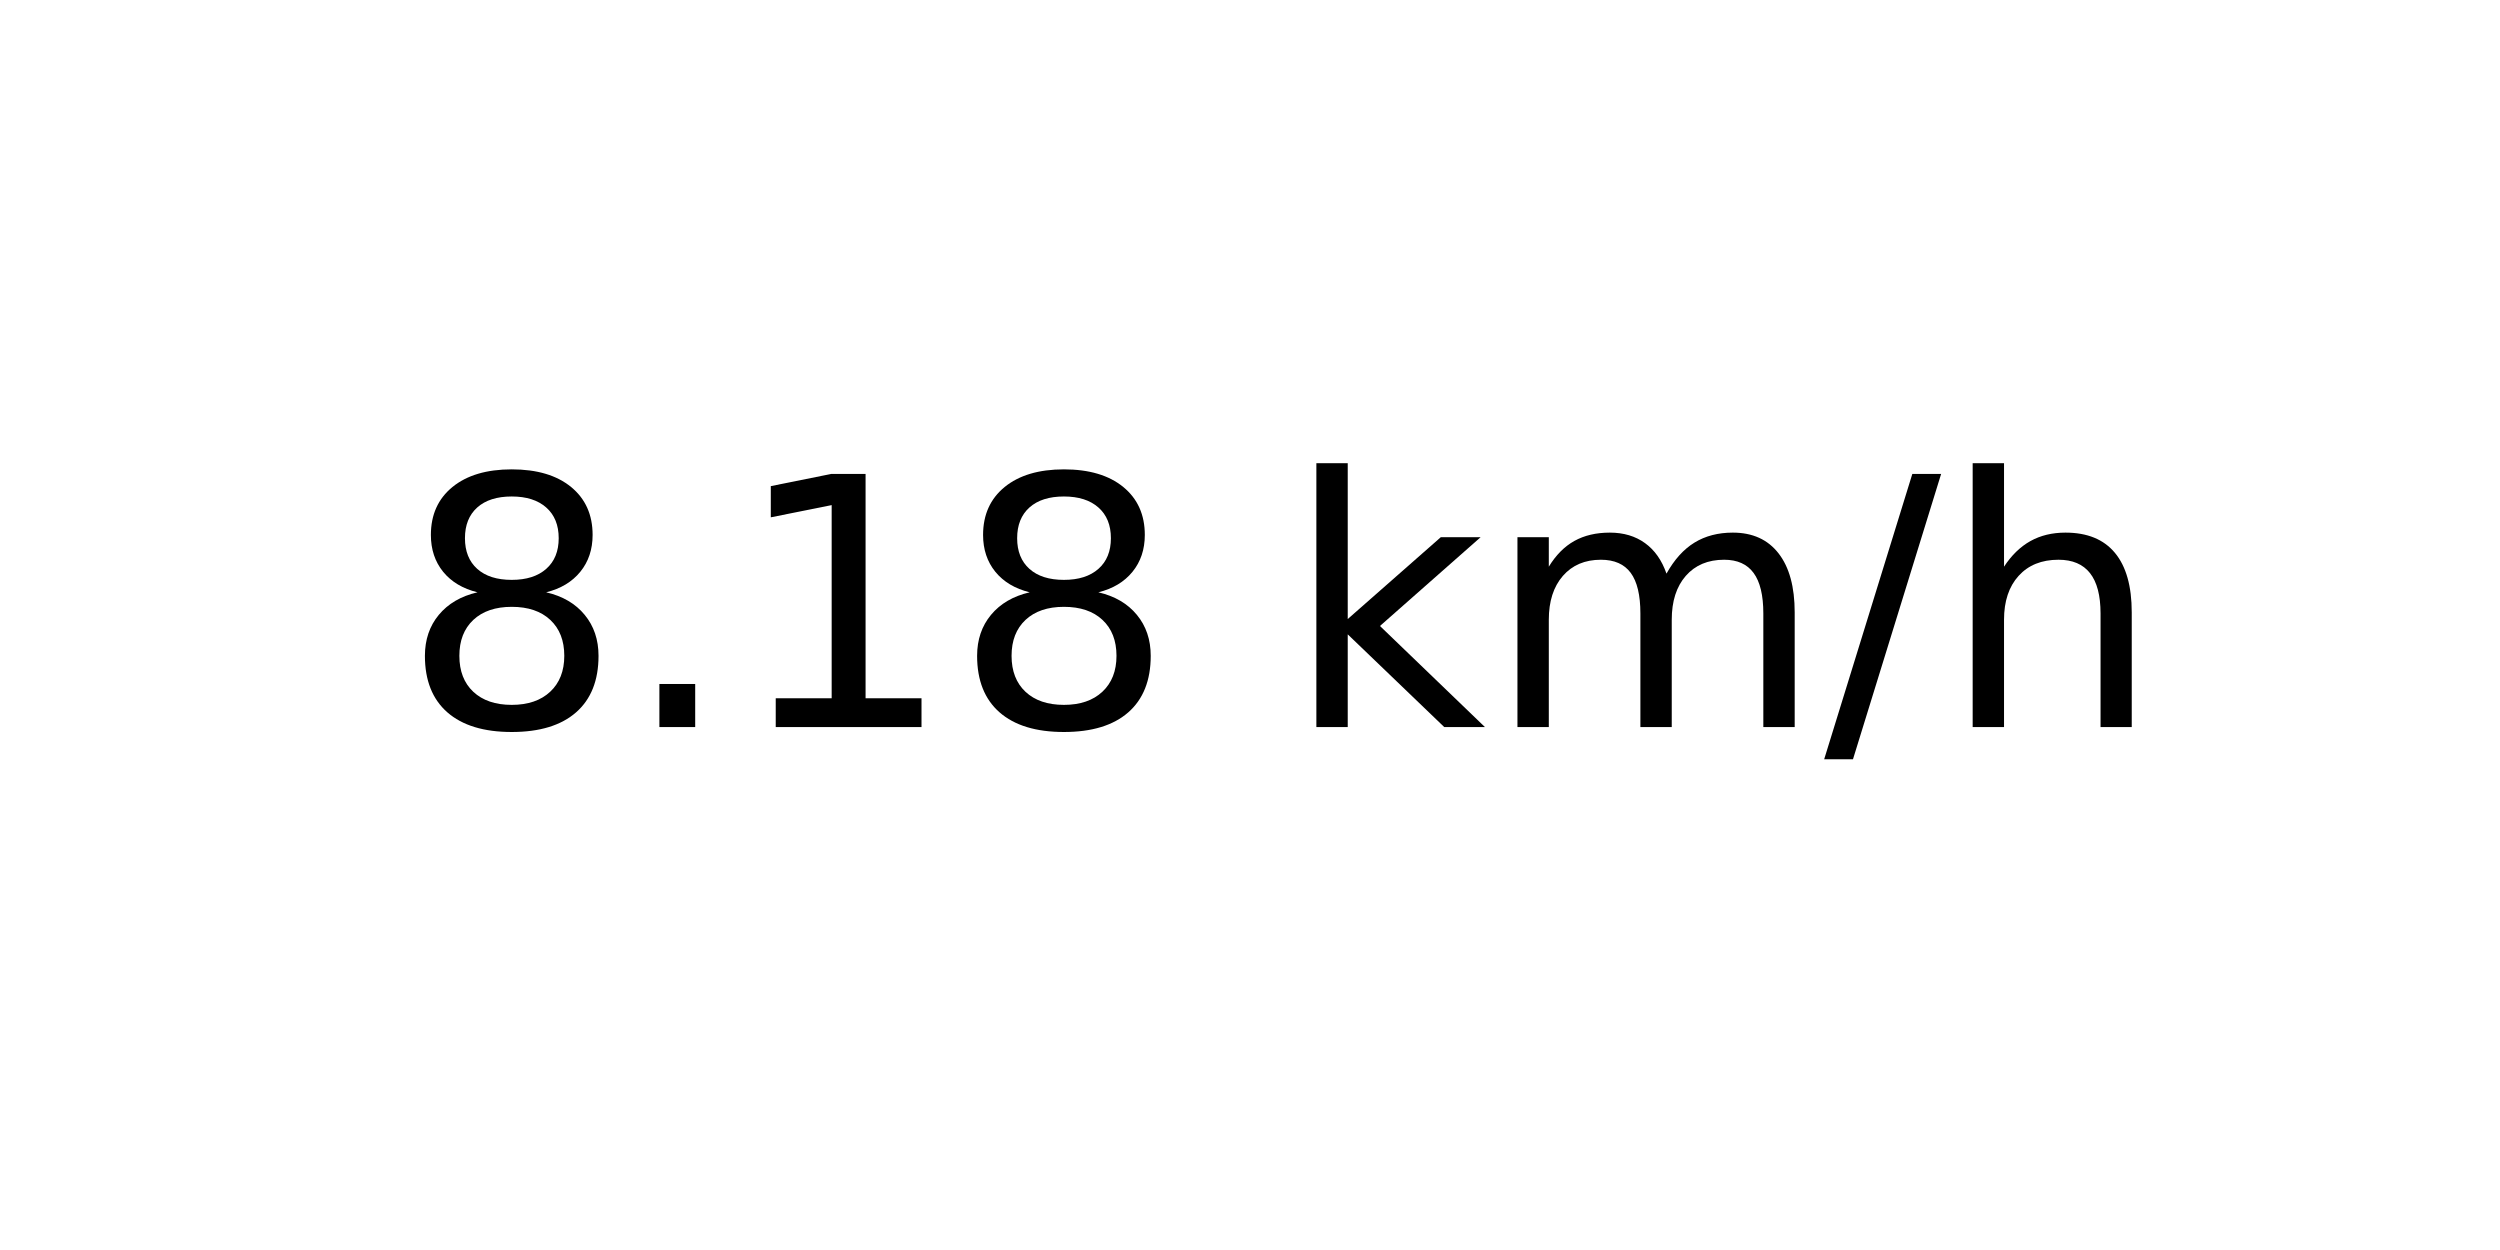
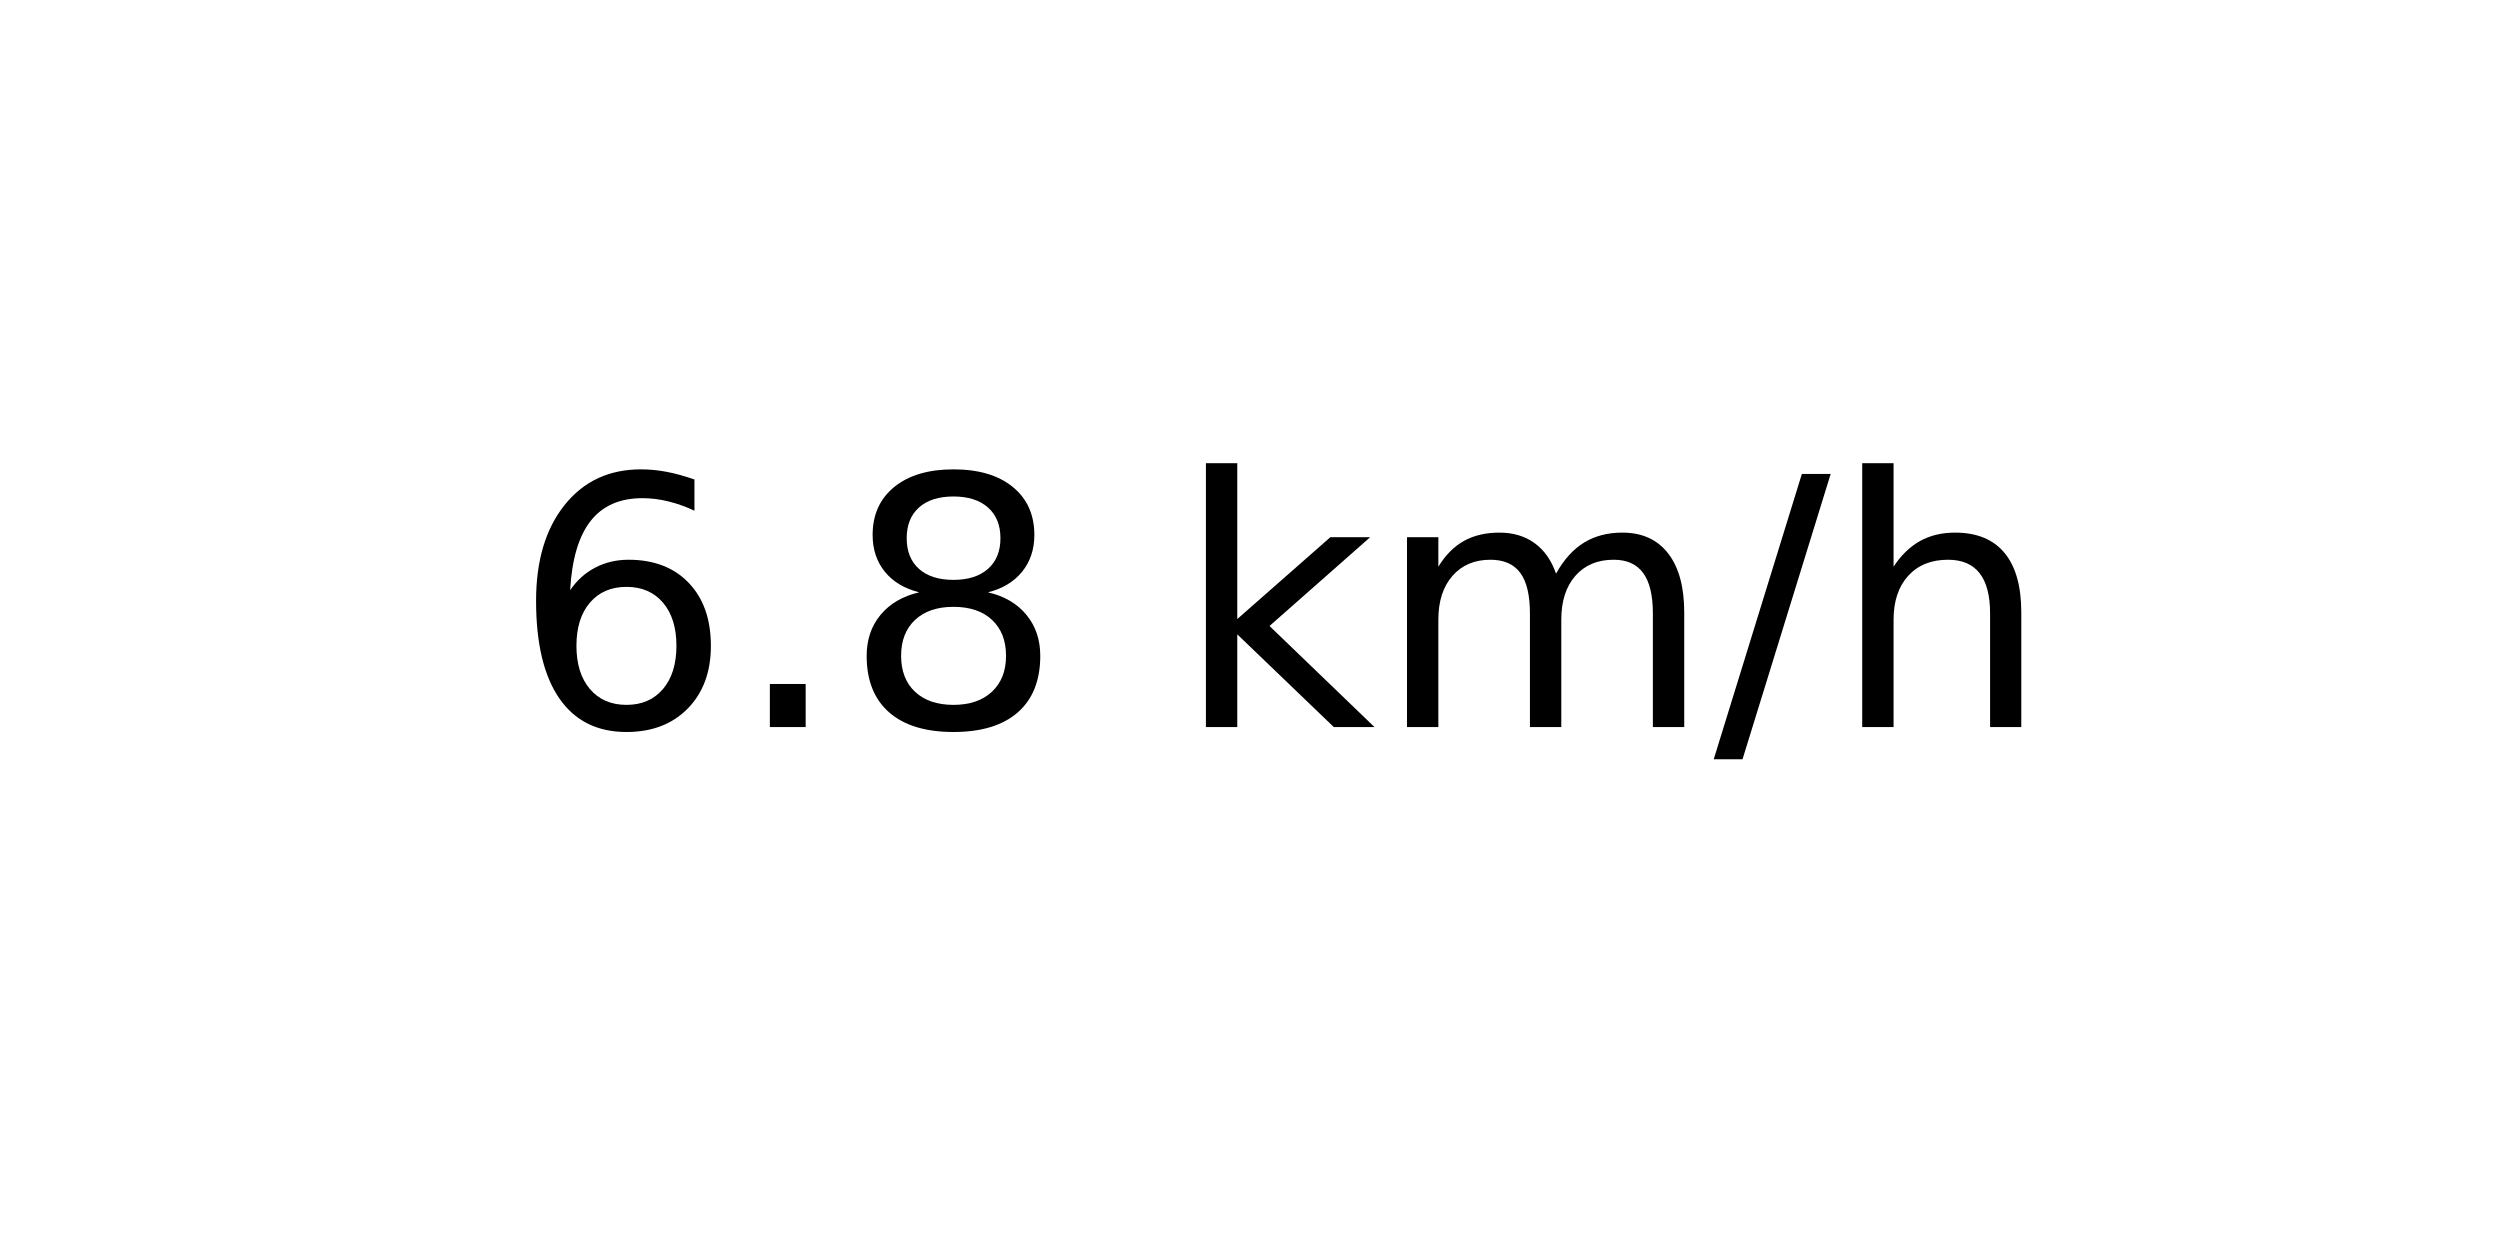
<svg xmlns="http://www.w3.org/2000/svg" xmlns:xlink="http://www.w3.org/1999/xlink" width="72pt" height="36pt" viewBox="0 0 72 36" version="1.1">
  <defs>
    <style type="text/css">*{stroke-linejoin: round; stroke-linecap: butt}</style>
  </defs>
  <g id="figure_1">
    <g id="axes_1">
      <g id="text_1">
-         <g transform="translate(11.55937 20.93937) scale(0.1 -0.1)">
+         <g transform="translate(14.74062 20.93937) scale(0.1 -0.1)">
          <defs>
+             <path id="DejaVuSans-36" d="M 2113 2584  Q 1688 2584 1439 2293  Q 1191 2003 1191 1497  Q 1191 994 1439 701  Q 1688 409 2113 409  Q 2538 409 2786 701  Q 3034 994 3034 1497  Q 3034 2003 2786 2293  Q 2538 2584 2113 2584  z M 3366 4563  L 3366 3988  Q 3128 4100 2886 4159  Q 2644 4219 2406 4219  Q 1781 4219 1451 3797  Q 1122 3375 1075 2522  Q 1259 2794 1537 2939  Q 1816 3084 2150 3084  Q 2853 3084 3261 2657  Q 3669 2231 3669 1497  Q 3669 778 3244 343  Q 2819 -91 2113 -91  Q 1303 -91 875 529  Q 447 1150 447 2328  Q 447 3434 972 4092  Q 1497 4750 2381 4750  Q 2619 4750 2861 4703  Q 3103 4656 3366 4563  z " transform="scale(0.015625)" />
+             <path id="DejaVuSans-2e" d="M 684 794  L 1344 794  L 1344 0  L 684 0  L 684 794  z " transform="scale(0.015625)" />
            <path id="DejaVuSans-38" d="M 2034 2216  Q 1584 2216 1326 1975  Q 1069 1734 1069 1313  Q 1069 891 1326 650  Q 1584 409 2034 409  Q 2484 409 2743 651  Q 3003 894 3003 1313  Q 3003 1734 2745 1975  Q 2488 2216 2034 2216  z M 1403 2484  Q 997 2584 770 2862  Q 544 3141 544 3541  Q 544 4100 942 4425  Q 1341 4750 2034 4750  Q 2731 4750 3128 4425  Q 3525 4100 3525 3541  Q 3525 3141 3298 2862  Q 3072 2584 2669 2484  Q 3125 2378 3379 2068  Q 3634 1759 3634 1313  Q 3634 634 3220 271  Q 2806 -91 2034 -91  Q 1263 -91 848 271  Q 434 634 434 1313  Q 434 1759 690 2068  Q 947 2378 1403 2484  z M 1172 3481  Q 1172 3119 1398 2916  Q 1625 2713 2034 2713  Q 2441 2713 2670 2916  Q 2900 3119 2900 3481  Q 2900 3844 2670 4047  Q 2441 4250 2034 4250  Q 1625 4250 1398 4047  Q 1172 3844 1172 3481  z " transform="scale(0.015625)" />
-             <path id="DejaVuSans-2e" d="M 684 794  L 1344 794  L 1344 0  L 684 0  L 684 794  z " transform="scale(0.015625)" />
-             <path id="DejaVuSans-31" d="M 794 531  L 1825 531  L 1825 4091  L 703 3866  L 703 4441  L 1819 4666  L 2450 4666  L 2450 531  L 3481 531  L 3481 0  L 794 0  L 794 531  z " transform="scale(0.015625)" />
            <path id="DejaVuSans-20" transform="scale(0.015625)" />
            <path id="DejaVuSans-6b" d="M 581 4863  L 1159 4863  L 1159 1991  L 2875 3500  L 3609 3500  L 1753 1863  L 3688 0  L 2938 0  L 1159 1709  L 1159 0  L 581 0  L 581 4863  z " transform="scale(0.015625)" />
            <path id="DejaVuSans-6d" d="M 3328 2828  Q 3544 3216 3844 3400  Q 4144 3584 4550 3584  Q 5097 3584 5394 3201  Q 5691 2819 5691 2113  L 5691 0  L 5113 0  L 5113 2094  Q 5113 2597 4934 2840  Q 4756 3084 4391 3084  Q 3944 3084 3684 2787  Q 3425 2491 3425 1978  L 3425 0  L 2847 0  L 2847 2094  Q 2847 2600 2669 2842  Q 2491 3084 2119 3084  Q 1678 3084 1418 2786  Q 1159 2488 1159 1978  L 1159 0  L 581 0  L 581 3500  L 1159 3500  L 1159 2956  Q 1356 3278 1631 3431  Q 1906 3584 2284 3584  Q 2666 3584 2933 3390  Q 3200 3197 3328 2828  z " transform="scale(0.015625)" />
            <path id="DejaVuSans-2f" d="M 1625 4666  L 2156 4666  L 531 -594  L 0 -594  L 1625 4666  z " transform="scale(0.015625)" />
            <path id="DejaVuSans-68" d="M 3513 2113  L 3513 0  L 2938 0  L 2938 2094  Q 2938 2591 2744 2837  Q 2550 3084 2163 3084  Q 1697 3084 1428 2787  Q 1159 2491 1159 1978  L 1159 0  L 581 0  L 581 4863  L 1159 4863  L 1159 2956  Q 1366 3272 1645 3428  Q 1925 3584 2291 3584  Q 2894 3584 3203 3211  Q 3513 2838 3513 2113  z " transform="scale(0.015625)" />
          </defs>
-           <use xlink:href="#DejaVuSans-38" />
+           <use xlink:href="#DejaVuSans-36" />
          <use xlink:href="#DejaVuSans-2e" x="63.623" />
-           <use xlink:href="#DejaVuSans-31" x="95.41" />
-           <use xlink:href="#DejaVuSans-38" x="159.033" />
-           <use xlink:href="#DejaVuSans-20" x="222.656" />
-           <use xlink:href="#DejaVuSans-6b" x="254.443" />
-           <use xlink:href="#DejaVuSans-6d" x="312.354" />
-           <use xlink:href="#DejaVuSans-2f" x="409.766" />
-           <use xlink:href="#DejaVuSans-68" x="443.457" />
+           <use xlink:href="#DejaVuSans-38" x="95.41" />
+           <use xlink:href="#DejaVuSans-20" x="159.033" />
+           <use xlink:href="#DejaVuSans-6b" x="190.82" />
+           <use xlink:href="#DejaVuSans-6d" x="248.73" />
+           <use xlink:href="#DejaVuSans-2f" x="346.143" />
+           <use xlink:href="#DejaVuSans-68" x="379.834" />
        </g>
      </g>
    </g>
  </g>
</svg>
